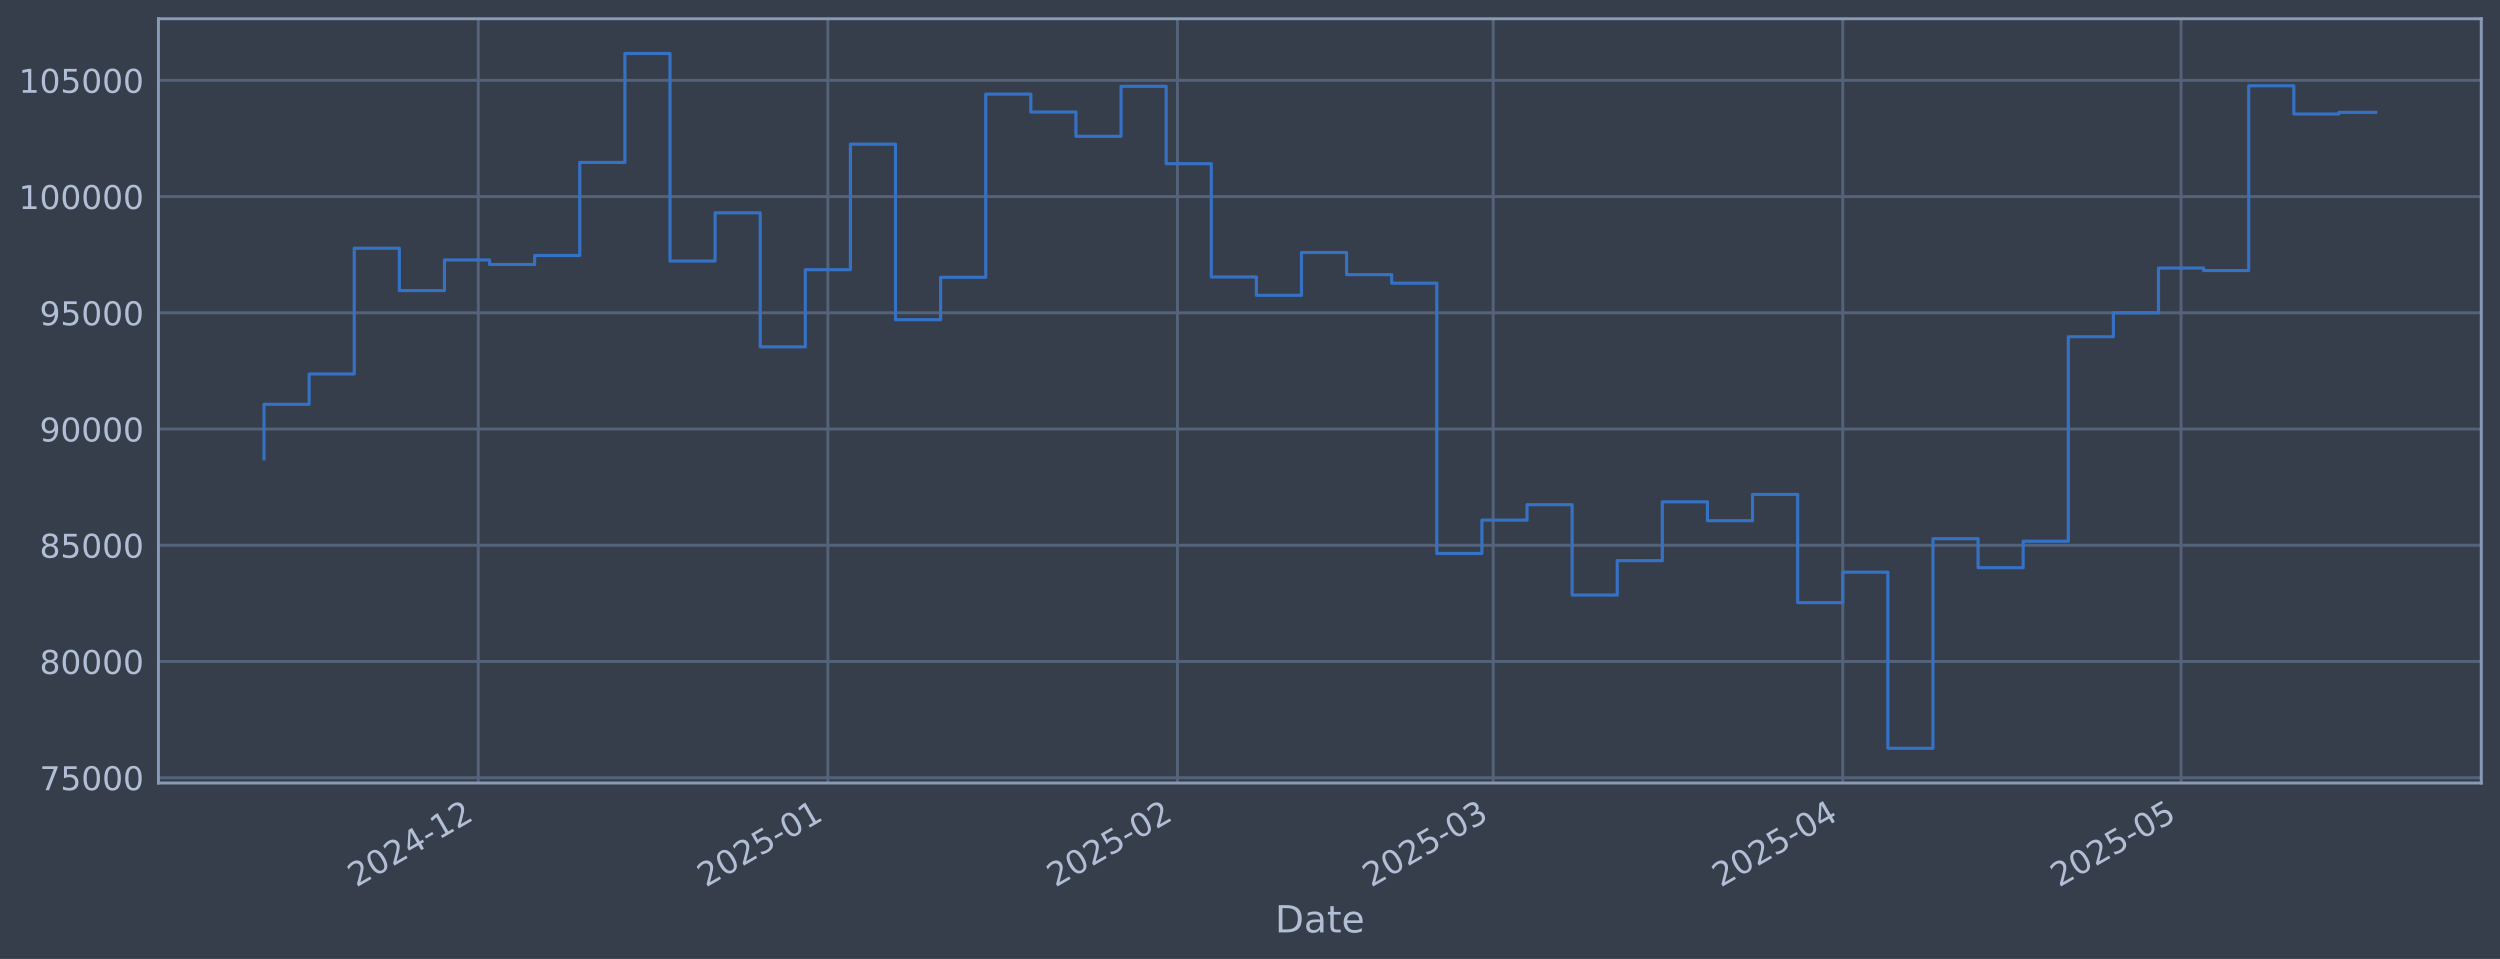
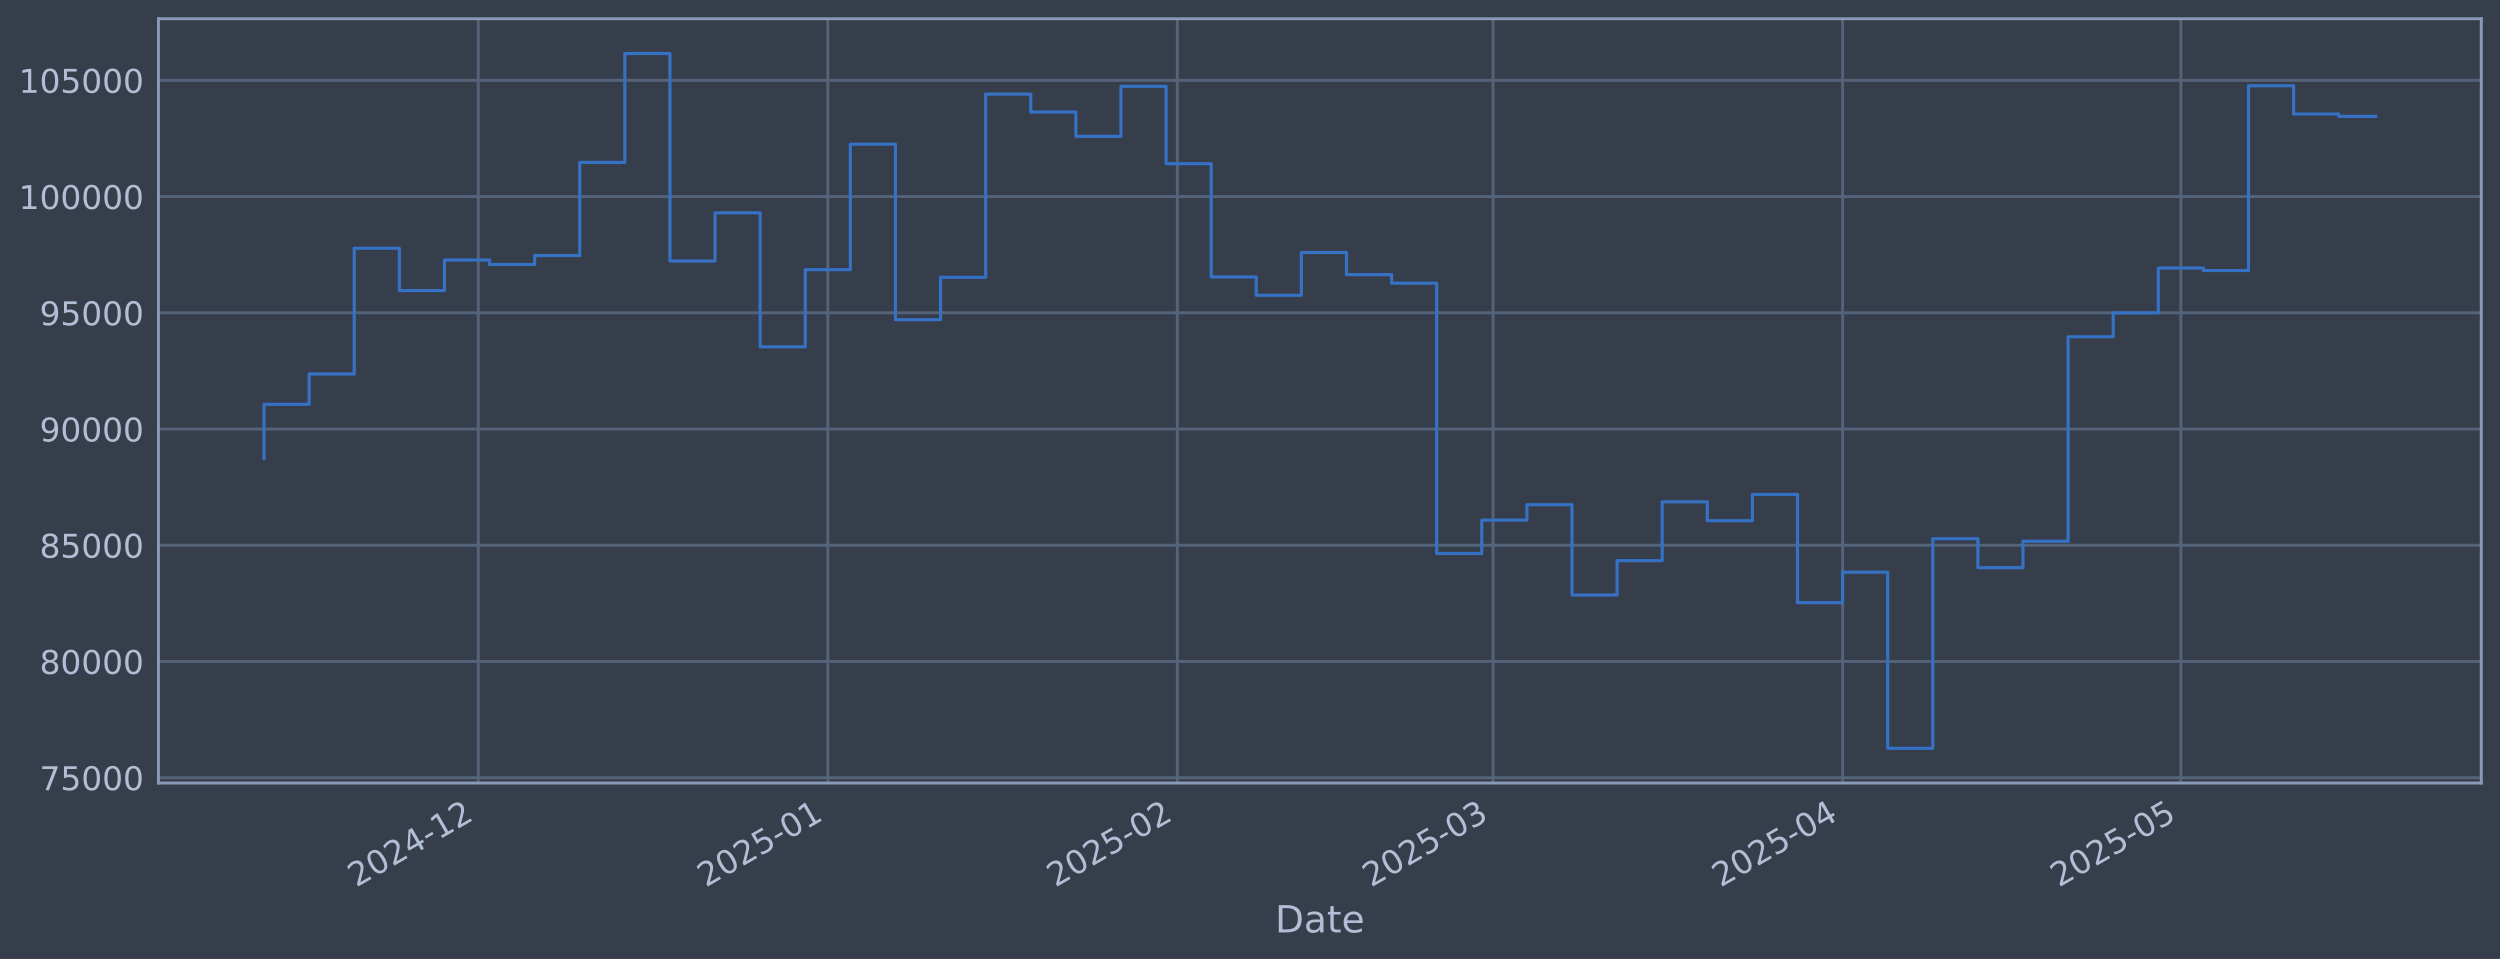
<svg xmlns="http://www.w3.org/2000/svg" xmlns:xlink="http://www.w3.org/1999/xlink" width="960.9pt" height="368.58pt" viewBox="0 0 960.9 368.58" version="1.1">
  <defs>
    <style type="text/css">*{stroke-linejoin: round; stroke-linecap: butt}</style>
  </defs>
  <g id="figure_1">
    <g id="patch_1">
      <path d="M 0 368.58  L 960.9 368.58  L 960.9 0  L 0 0  z " style="fill: #373e4b" />
    </g>
    <g id="axes_1">
      <g id="patch_2">
        <path d="M 60.901 300.96  L 953.701 300.96  L 953.701 7.2  L 60.901 7.2  z " style="fill: #373e4b" />
      </g>
      <g id="matplotlib.axis_1">
        <g id="xtick_1">
          <g id="line2d_1">
-             <path d="M 183.833 300.96  L 183.833 7.2  " clip-path="url(#p0faa758f57)" style="fill: none; stroke: #546379; stroke-width: 1.12; stroke-linecap: square" />
+             <path d="M 183.825 300.96  L 183.825 7.2  " clip-path="url(#p0ddc50147a)" style="fill: none; stroke: #546379; stroke-width: 1.12; stroke-linecap: square" />
          </g>
          <g id="line2d_2" />
          <g id="text_1">
-             <g style="fill: #b1bed6" transform="translate(136.9301 341.1745) rotate(-30) scale(0.126 -0.126)">
+             <g style="fill: #b1bed6" transform="translate(136.9217 341.1745) rotate(-30) scale(0.126 -0.126)">
              <defs>
                <path id="DejaVuSans-32" d="M 1228 531  L 3431 531  L 3431 0  L 469 0  L 469 531  Q 828 903 1448 1529  Q 2069 2156 2228 2338  Q 2531 2678 2651 2914  Q 2772 3150 2772 3378  Q 2772 3750 2511 3984  Q 2250 4219 1831 4219  Q 1534 4219 1204 4116  Q 875 4013 500 3803  L 500 4441  Q 881 4594 1212 4672  Q 1544 4750 1819 4750  Q 2544 4750 2975 4387  Q 3406 4025 3406 3419  Q 3406 3131 3298 2873  Q 3191 2616 2906 2266  Q 2828 2175 2409 1742  Q 1991 1309 1228 531  z " transform="scale(0.015625)" />
                <path id="DejaVuSans-30" d="M 2034 4250  Q 1547 4250 1301 3770  Q 1056 3291 1056 2328  Q 1056 1369 1301 889  Q 1547 409 2034 409  Q 2525 409 2770 889  Q 3016 1369 3016 2328  Q 3016 3291 2770 3770  Q 2525 4250 2034 4250  z M 2034 4750  Q 2819 4750 3233 4129  Q 3647 3509 3647 2328  Q 3647 1150 3233 529  Q 2819 -91 2034 -91  Q 1250 -91 836 529  Q 422 1150 422 2328  Q 422 3509 836 4129  Q 1250 4750 2034 4750  z " transform="scale(0.015625)" />
                <path id="DejaVuSans-34" d="M 2419 4116  L 825 1625  L 2419 1625  L 2419 4116  z M 2253 4666  L 3047 4666  L 3047 1625  L 3713 1625  L 3713 1100  L 3047 1100  L 3047 0  L 2419 0  L 2419 1100  L 313 1100  L 313 1709  L 2253 4666  z " transform="scale(0.015625)" />
                <path id="DejaVuSans-2d" d="M 313 2009  L 1997 2009  L 1997 1497  L 313 1497  L 313 2009  z " transform="scale(0.015625)" />
                <path id="DejaVuSans-31" d="M 794 531  L 1825 531  L 1825 4091  L 703 3866  L 703 4441  L 1819 4666  L 2450 4666  L 2450 531  L 3481 531  L 3481 0  L 794 0  L 794 531  z " transform="scale(0.015625)" />
              </defs>
              <use xlink:href="#DejaVuSans-32" />
              <use xlink:href="#DejaVuSans-30" transform="translate(63.62305 0)" />
              <use xlink:href="#DejaVuSans-32" transform="translate(127.2461 0)" />
              <use xlink:href="#DejaVuSans-34" transform="translate(190.8691 0)" />
              <use xlink:href="#DejaVuSans-2d" transform="translate(254.4922 0)" />
              <use xlink:href="#DejaVuSans-31" transform="translate(290.5762 0)" />
              <use xlink:href="#DejaVuSans-32" transform="translate(354.1992 0)" />
            </g>
          </g>
        </g>
        <g id="xtick_2">
          <g id="line2d_3">
-             <path d="M 318.196 300.96  L 318.196 7.2  " clip-path="url(#p0faa758f57)" style="fill: none; stroke: #546379; stroke-width: 1.12; stroke-linecap: square" />
+             <path d="M 318.174 300.96  L 318.174 7.2  " clip-path="url(#p0ddc50147a)" style="fill: none; stroke: #546379; stroke-width: 1.12; stroke-linecap: square" />
          </g>
          <g id="line2d_4" />
          <g id="text_2">
-             <g style="fill: #b1bed6" transform="translate(271.2923 341.1745) rotate(-30) scale(0.126 -0.126)">
+             <g style="fill: #b1bed6" transform="translate(271.2703 341.1745) rotate(-30) scale(0.126 -0.126)">
              <defs>
                <path id="DejaVuSans-35" d="M 691 4666  L 3169 4666  L 3169 4134  L 1269 4134  L 1269 2991  Q 1406 3038 1543 3061  Q 1681 3084 1819 3084  Q 2600 3084 3056 2656  Q 3513 2228 3513 1497  Q 3513 744 3044 326  Q 2575 -91 1722 -91  Q 1428 -91 1123 -41  Q 819 9 494 109  L 494 744  Q 775 591 1075 516  Q 1375 441 1709 441  Q 2250 441 2565 725  Q 2881 1009 2881 1497  Q 2881 1984 2565 2268  Q 2250 2553 1709 2553  Q 1456 2553 1204 2497  Q 953 2441 691 2322  L 691 4666  z " transform="scale(0.015625)" />
              </defs>
              <use xlink:href="#DejaVuSans-32" />
              <use xlink:href="#DejaVuSans-30" transform="translate(63.62305 0)" />
              <use xlink:href="#DejaVuSans-32" transform="translate(127.2461 0)" />
              <use xlink:href="#DejaVuSans-35" transform="translate(190.8691 0)" />
              <use xlink:href="#DejaVuSans-2d" transform="translate(254.4922 0)" />
              <use xlink:href="#DejaVuSans-30" transform="translate(290.5762 0)" />
              <use xlink:href="#DejaVuSans-31" transform="translate(354.1992 0)" />
            </g>
          </g>
        </g>
        <g id="xtick_3">
          <g id="line2d_5">
-             <path d="M 452.558 300.96  L 452.558 7.2  " clip-path="url(#p0faa758f57)" style="fill: none; stroke: #546379; stroke-width: 1.12; stroke-linecap: square" />
+             <path d="M 452.522 300.96  L 452.522 7.2  " clip-path="url(#p0ddc50147a)" style="fill: none; stroke: #546379; stroke-width: 1.12; stroke-linecap: square" />
          </g>
          <g id="line2d_6" />
          <g id="text_3">
-             <g style="fill: #b1bed6" transform="translate(405.6545 341.1745) rotate(-30) scale(0.126 -0.126)">
+             <g style="fill: #b1bed6" transform="translate(405.6189 341.1745) rotate(-30) scale(0.126 -0.126)">
              <use xlink:href="#DejaVuSans-32" />
              <use xlink:href="#DejaVuSans-30" transform="translate(63.62305 0)" />
              <use xlink:href="#DejaVuSans-32" transform="translate(127.2461 0)" />
              <use xlink:href="#DejaVuSans-35" transform="translate(190.8691 0)" />
              <use xlink:href="#DejaVuSans-2d" transform="translate(254.4922 0)" />
              <use xlink:href="#DejaVuSans-30" transform="translate(290.5762 0)" />
              <use xlink:href="#DejaVuSans-32" transform="translate(354.1992 0)" />
            </g>
          </g>
        </g>
        <g id="xtick_4">
          <g id="line2d_7">
-             <path d="M 573.917 300.96  L 573.917 7.2  " clip-path="url(#p0faa758f57)" style="fill: none; stroke: #546379; stroke-width: 1.12; stroke-linecap: square" />
+             <path d="M 573.869 300.96  L 573.869 7.2  " clip-path="url(#p0ddc50147a)" style="fill: none; stroke: #546379; stroke-width: 1.12; stroke-linecap: square" />
          </g>
          <g id="line2d_8" />
          <g id="text_4">
-             <g style="fill: #b1bed6" transform="translate(527.0139 341.1745) rotate(-30) scale(0.126 -0.126)">
+             <g style="fill: #b1bed6" transform="translate(526.966 341.1745) rotate(-30) scale(0.126 -0.126)">
              <defs>
                <path id="DejaVuSans-33" d="M 2597 2516  Q 3050 2419 3304 2112  Q 3559 1806 3559 1356  Q 3559 666 3084 287  Q 2609 -91 1734 -91  Q 1441 -91 1130 -33  Q 819 25 488 141  L 488 750  Q 750 597 1062 519  Q 1375 441 1716 441  Q 2309 441 2620 675  Q 2931 909 2931 1356  Q 2931 1769 2642 2001  Q 2353 2234 1838 2234  L 1294 2234  L 1294 2753  L 1863 2753  Q 2328 2753 2575 2939  Q 2822 3125 2822 3475  Q 2822 3834 2567 4026  Q 2313 4219 1838 4219  Q 1578 4219 1281 4162  Q 984 4106 628 3988  L 628 4550  Q 988 4650 1302 4700  Q 1616 4750 1894 4750  Q 2613 4750 3031 4423  Q 3450 4097 3450 3541  Q 3450 3153 3228 2886  Q 3006 2619 2597 2516  z " transform="scale(0.015625)" />
              </defs>
              <use xlink:href="#DejaVuSans-32" />
              <use xlink:href="#DejaVuSans-30" transform="translate(63.62305 0)" />
              <use xlink:href="#DejaVuSans-32" transform="translate(127.2461 0)" />
              <use xlink:href="#DejaVuSans-35" transform="translate(190.8691 0)" />
              <use xlink:href="#DejaVuSans-2d" transform="translate(254.4922 0)" />
              <use xlink:href="#DejaVuSans-30" transform="translate(290.5762 0)" />
              <use xlink:href="#DejaVuSans-33" transform="translate(354.1992 0)" />
            </g>
          </g>
        </g>
        <g id="xtick_5">
          <g id="line2d_9">
-             <path d="M 708.279 300.96  L 708.279 7.2  " clip-path="url(#p0faa758f57)" style="fill: none; stroke: #546379; stroke-width: 1.12; stroke-linecap: square" />
+             <path d="M 708.218 300.96  L 708.218 7.2  " clip-path="url(#p0ddc50147a)" style="fill: none; stroke: #546379; stroke-width: 1.12; stroke-linecap: square" />
          </g>
          <g id="line2d_10" />
          <g id="text_5">
-             <g style="fill: #b1bed6" transform="translate(661.3761 341.1745) rotate(-30) scale(0.126 -0.126)">
+             <g style="fill: #b1bed6" transform="translate(661.3146 341.1745) rotate(-30) scale(0.126 -0.126)">
              <use xlink:href="#DejaVuSans-32" />
              <use xlink:href="#DejaVuSans-30" transform="translate(63.62305 0)" />
              <use xlink:href="#DejaVuSans-32" transform="translate(127.2461 0)" />
              <use xlink:href="#DejaVuSans-35" transform="translate(190.8691 0)" />
              <use xlink:href="#DejaVuSans-2d" transform="translate(254.4922 0)" />
              <use xlink:href="#DejaVuSans-30" transform="translate(290.5762 0)" />
              <use xlink:href="#DejaVuSans-34" transform="translate(354.1992 0)" />
            </g>
          </g>
        </g>
        <g id="xtick_6">
          <g id="line2d_11">
-             <path d="M 838.307 300.96  L 838.307 7.2  " clip-path="url(#p0faa758f57)" style="fill: none; stroke: #546379; stroke-width: 1.12; stroke-linecap: square" />
+             <path d="M 838.233 300.96  L 838.233 7.2  " clip-path="url(#p0ddc50147a)" style="fill: none; stroke: #546379; stroke-width: 1.12; stroke-linecap: square" />
          </g>
          <g id="line2d_12" />
          <g id="text_6">
-             <g style="fill: #b1bed6" transform="translate(791.4041 341.1745) rotate(-30) scale(0.126 -0.126)">
+             <g style="fill: #b1bed6" transform="translate(791.3293 341.1745) rotate(-30) scale(0.126 -0.126)">
              <use xlink:href="#DejaVuSans-32" />
              <use xlink:href="#DejaVuSans-30" transform="translate(63.62305 0)" />
              <use xlink:href="#DejaVuSans-32" transform="translate(127.2461 0)" />
              <use xlink:href="#DejaVuSans-35" transform="translate(190.8691 0)" />
              <use xlink:href="#DejaVuSans-2d" transform="translate(254.4922 0)" />
              <use xlink:href="#DejaVuSans-30" transform="translate(290.5762 0)" />
              <use xlink:href="#DejaVuSans-35" transform="translate(354.1992 0)" />
            </g>
          </g>
        </g>
        <g id="text_7">
          <g style="fill: #b1bed6" transform="translate(490.0914 358.3856) scale(0.144 -0.144)">
            <defs>
              <path id="DejaVuSans-44" d="M 1259 4147  L 1259 519  L 2022 519  Q 2988 519 3436 956  Q 3884 1394 3884 2338  Q 3884 3275 3436 3711  Q 2988 4147 2022 4147  L 1259 4147  z M 628 4666  L 1925 4666  Q 3281 4666 3915 4102  Q 4550 3538 4550 2338  Q 4550 1131 3912 565  Q 3275 0 1925 0  L 628 0  L 628 4666  z " transform="scale(0.015625)" />
              <path id="DejaVuSans-61" d="M 2194 1759  Q 1497 1759 1228 1600  Q 959 1441 959 1056  Q 959 750 1161 570  Q 1363 391 1709 391  Q 2188 391 2477 730  Q 2766 1069 2766 1631  L 2766 1759  L 2194 1759  z M 3341 1997  L 3341 0  L 2766 0  L 2766 531  Q 2569 213 2275 61  Q 1981 -91 1556 -91  Q 1019 -91 701 211  Q 384 513 384 1019  Q 384 1609 779 1909  Q 1175 2209 1959 2209  L 2766 2209  L 2766 2266  Q 2766 2663 2505 2880  Q 2244 3097 1772 3097  Q 1472 3097 1187 3025  Q 903 2953 641 2809  L 641 3341  Q 956 3463 1253 3523  Q 1550 3584 1831 3584  Q 2591 3584 2966 3190  Q 3341 2797 3341 1997  z " transform="scale(0.015625)" />
              <path id="DejaVuSans-74" d="M 1172 4494  L 1172 3500  L 2356 3500  L 2356 3053  L 1172 3053  L 1172 1153  Q 1172 725 1289 603  Q 1406 481 1766 481  L 2356 481  L 2356 0  L 1766 0  Q 1100 0 847 248  Q 594 497 594 1153  L 594 3053  L 172 3053  L 172 3500  L 594 3500  L 594 4494  L 1172 4494  z " transform="scale(0.015625)" />
              <path id="DejaVuSans-65" d="M 3597 1894  L 3597 1613  L 953 1613  Q 991 1019 1311 708  Q 1631 397 2203 397  Q 2534 397 2845 478  Q 3156 559 3463 722  L 3463 178  Q 3153 47 2828 -22  Q 2503 -91 2169 -91  Q 1331 -91 842 396  Q 353 884 353 1716  Q 353 2575 817 3079  Q 1281 3584 2069 3584  Q 2775 3584 3186 3129  Q 3597 2675 3597 1894  z M 3022 2063  Q 3016 2534 2758 2815  Q 2500 3097 2075 3097  Q 1594 3097 1305 2825  Q 1016 2553 972 2059  L 3022 2063  z " transform="scale(0.015625)" />
            </defs>
            <use xlink:href="#DejaVuSans-44" />
            <use xlink:href="#DejaVuSans-61" transform="translate(77.00195 0)" />
            <use xlink:href="#DejaVuSans-74" transform="translate(138.2812 0)" />
            <use xlink:href="#DejaVuSans-65" transform="translate(177.4902 0)" />
          </g>
        </g>
      </g>
      <g id="matplotlib.axis_2">
        <g id="ytick_1">
          <g id="line2d_13">
-             <path d="M 60.901 298.924  L 953.701 298.924  " clip-path="url(#p0faa758f57)" style="fill: none; stroke: #546379; stroke-width: 1.12; stroke-linecap: square" />
+             <path d="M 60.901 298.924  L 953.701 298.924  " clip-path="url(#p0ddc50147a)" style="fill: none; stroke: #546379; stroke-width: 1.12; stroke-linecap: square" />
          </g>
          <g id="line2d_14" />
          <g id="text_8">
            <g style="fill: #b1bed6" transform="translate(15.21675 303.7108) scale(0.126 -0.126)">
              <defs>
                <path id="DejaVuSans-37" d="M 525 4666  L 3525 4666  L 3525 4397  L 1831 0  L 1172 0  L 2766 4134  L 525 4134  L 525 4666  z " transform="scale(0.015625)" />
              </defs>
              <use xlink:href="#DejaVuSans-37" />
              <use xlink:href="#DejaVuSans-35" transform="translate(63.62305 0)" />
              <use xlink:href="#DejaVuSans-30" transform="translate(127.2461 0)" />
              <use xlink:href="#DejaVuSans-30" transform="translate(190.8691 0)" />
              <use xlink:href="#DejaVuSans-30" transform="translate(254.4922 0)" />
            </g>
          </g>
        </g>
        <g id="ytick_2">
          <g id="line2d_15">
-             <path d="M 60.901 254.25  L 953.701 254.25  " clip-path="url(#p0faa758f57)" style="fill: none; stroke: #546379; stroke-width: 1.12; stroke-linecap: square" />
+             <path d="M 60.901 254.25  L 953.701 254.25  " clip-path="url(#p0ddc50147a)" style="fill: none; stroke: #546379; stroke-width: 1.12; stroke-linecap: square" />
          </g>
          <g id="line2d_16" />
          <g id="text_9">
            <g style="fill: #b1bed6" transform="translate(15.21675 259.037) scale(0.126 -0.126)">
              <defs>
                <path id="DejaVuSans-38" d="M 2034 2216  Q 1584 2216 1326 1975  Q 1069 1734 1069 1313  Q 1069 891 1326 650  Q 1584 409 2034 409  Q 2484 409 2743 651  Q 3003 894 3003 1313  Q 3003 1734 2745 1975  Q 2488 2216 2034 2216  z M 1403 2484  Q 997 2584 770 2862  Q 544 3141 544 3541  Q 544 4100 942 4425  Q 1341 4750 2034 4750  Q 2731 4750 3128 4425  Q 3525 4100 3525 3541  Q 3525 3141 3298 2862  Q 3072 2584 2669 2484  Q 3125 2378 3379 2068  Q 3634 1759 3634 1313  Q 3634 634 3220 271  Q 2806 -91 2034 -91  Q 1263 -91 848 271  Q 434 634 434 1313  Q 434 1759 690 2068  Q 947 2378 1403 2484  z M 1172 3481  Q 1172 3119 1398 2916  Q 1625 2713 2034 2713  Q 2441 2713 2670 2916  Q 2900 3119 2900 3481  Q 2900 3844 2670 4047  Q 2441 4250 2034 4250  Q 1625 4250 1398 4047  Q 1172 3844 1172 3481  z " transform="scale(0.015625)" />
              </defs>
              <use xlink:href="#DejaVuSans-38" />
              <use xlink:href="#DejaVuSans-30" transform="translate(63.62305 0)" />
              <use xlink:href="#DejaVuSans-30" transform="translate(127.2461 0)" />
              <use xlink:href="#DejaVuSans-30" transform="translate(190.8691 0)" />
              <use xlink:href="#DejaVuSans-30" transform="translate(254.4922 0)" />
            </g>
          </g>
        </g>
        <g id="ytick_3">
          <g id="line2d_17">
-             <path d="M 60.901 209.576  L 953.701 209.576  " clip-path="url(#p0faa758f57)" style="fill: none; stroke: #546379; stroke-width: 1.12; stroke-linecap: square" />
+             <path d="M 60.901 209.576  L 953.701 209.576  " clip-path="url(#p0ddc50147a)" style="fill: none; stroke: #546379; stroke-width: 1.12; stroke-linecap: square" />
          </g>
          <g id="line2d_18" />
          <g id="text_10">
            <g style="fill: #b1bed6" transform="translate(15.21675 214.3633) scale(0.126 -0.126)">
              <use xlink:href="#DejaVuSans-38" />
              <use xlink:href="#DejaVuSans-35" transform="translate(63.62305 0)" />
              <use xlink:href="#DejaVuSans-30" transform="translate(127.2461 0)" />
              <use xlink:href="#DejaVuSans-30" transform="translate(190.8691 0)" />
              <use xlink:href="#DejaVuSans-30" transform="translate(254.4922 0)" />
            </g>
          </g>
        </g>
        <g id="ytick_4">
          <g id="line2d_19">
-             <path d="M 60.901 164.903  L 953.701 164.903  " clip-path="url(#p0faa758f57)" style="fill: none; stroke: #546379; stroke-width: 1.12; stroke-linecap: square" />
+             <path d="M 60.901 164.903  L 953.701 164.903  " clip-path="url(#p0ddc50147a)" style="fill: none; stroke: #546379; stroke-width: 1.12; stroke-linecap: square" />
          </g>
          <g id="line2d_20" />
          <g id="text_11">
            <g style="fill: #b1bed6" transform="translate(15.21675 169.6896) scale(0.126 -0.126)">
              <defs>
                <path id="DejaVuSans-39" d="M 703 97  L 703 672  Q 941 559 1184 500  Q 1428 441 1663 441  Q 2288 441 2617 861  Q 2947 1281 2994 2138  Q 2813 1869 2534 1725  Q 2256 1581 1919 1581  Q 1219 1581 811 2004  Q 403 2428 403 3163  Q 403 3881 828 4315  Q 1253 4750 1959 4750  Q 2769 4750 3195 4129  Q 3622 3509 3622 2328  Q 3622 1225 3098 567  Q 2575 -91 1691 -91  Q 1453 -91 1209 -44  Q 966 3 703 97  z M 1959 2075  Q 2384 2075 2632 2365  Q 2881 2656 2881 3163  Q 2881 3666 2632 3958  Q 2384 4250 1959 4250  Q 1534 4250 1286 3958  Q 1038 3666 1038 3163  Q 1038 2656 1286 2365  Q 1534 2075 1959 2075  z " transform="scale(0.015625)" />
              </defs>
              <use xlink:href="#DejaVuSans-39" />
              <use xlink:href="#DejaVuSans-30" transform="translate(63.62305 0)" />
              <use xlink:href="#DejaVuSans-30" transform="translate(127.2461 0)" />
              <use xlink:href="#DejaVuSans-30" transform="translate(190.8691 0)" />
              <use xlink:href="#DejaVuSans-30" transform="translate(254.4922 0)" />
            </g>
          </g>
        </g>
        <g id="ytick_5">
          <g id="line2d_21">
-             <path d="M 60.901 120.229  L 953.701 120.229  " clip-path="url(#p0faa758f57)" style="fill: none; stroke: #546379; stroke-width: 1.12; stroke-linecap: square" />
+             <path d="M 60.901 120.229  L 953.701 120.229  " clip-path="url(#p0ddc50147a)" style="fill: none; stroke: #546379; stroke-width: 1.12; stroke-linecap: square" />
          </g>
          <g id="line2d_22" />
          <g id="text_12">
            <g style="fill: #b1bed6" transform="translate(15.21675 125.0159) scale(0.126 -0.126)">
              <use xlink:href="#DejaVuSans-39" />
              <use xlink:href="#DejaVuSans-35" transform="translate(63.62305 0)" />
              <use xlink:href="#DejaVuSans-30" transform="translate(127.2461 0)" />
              <use xlink:href="#DejaVuSans-30" transform="translate(190.8691 0)" />
              <use xlink:href="#DejaVuSans-30" transform="translate(254.4922 0)" />
            </g>
          </g>
        </g>
        <g id="ytick_6">
          <g id="line2d_23">
-             <path d="M 60.901 75.555  L 953.701 75.555  " clip-path="url(#p0faa758f57)" style="fill: none; stroke: #546379; stroke-width: 1.12; stroke-linecap: square" />
+             <path d="M 60.901 75.555  L 953.701 75.555  " clip-path="url(#p0ddc50147a)" style="fill: none; stroke: #546379; stroke-width: 1.12; stroke-linecap: square" />
          </g>
          <g id="line2d_24" />
          <g id="text_13">
            <g style="fill: #b1bed6" transform="translate(7.2 80.34213) scale(0.126 -0.126)">
              <use xlink:href="#DejaVuSans-31" />
              <use xlink:href="#DejaVuSans-30" transform="translate(63.62305 0)" />
              <use xlink:href="#DejaVuSans-30" transform="translate(127.2461 0)" />
              <use xlink:href="#DejaVuSans-30" transform="translate(190.8691 0)" />
              <use xlink:href="#DejaVuSans-30" transform="translate(254.4922 0)" />
              <use xlink:href="#DejaVuSans-30" transform="translate(318.1152 0)" />
            </g>
          </g>
        </g>
        <g id="ytick_7">
          <g id="line2d_25">
-             <path d="M 60.901 30.881  L 953.701 30.881  " clip-path="url(#p0faa758f57)" style="fill: none; stroke: #546379; stroke-width: 1.12; stroke-linecap: square" />
+             <path d="M 60.901 30.881  L 953.701 30.881  " clip-path="url(#p0ddc50147a)" style="fill: none; stroke: #546379; stroke-width: 1.12; stroke-linecap: square" />
          </g>
          <g id="line2d_26" />
          <g id="text_14">
            <g style="fill: #b1bed6" transform="translate(7.2 35.6684) scale(0.126 -0.126)">
              <use xlink:href="#DejaVuSans-31" />
              <use xlink:href="#DejaVuSans-30" transform="translate(63.62305 0)" />
              <use xlink:href="#DejaVuSans-35" transform="translate(127.2461 0)" />
              <use xlink:href="#DejaVuSans-30" transform="translate(190.8691 0)" />
              <use xlink:href="#DejaVuSans-30" transform="translate(254.4922 0)" />
              <use xlink:href="#DejaVuSans-30" transform="translate(318.1152 0)" />
            </g>
          </g>
        </g>
      </g>
      <g id="line2d_27">
-         <path d="M 101.482 176.341  L 101.482 155.403  L 118.819 155.403  L 118.819 143.732  L 136.156 143.732  L 136.156 95.418  L 153.493 95.418  L 153.493 111.678  L 170.831 111.678  L 170.831 99.915  L 188.168 99.915  L 188.168 101.649  L 205.505 101.649  L 205.505 98.2  L 222.842 98.2  L 222.842 62.443  L 240.179 62.443  L 240.179 20.553  L 257.516 20.553  L 257.516 100.335  L 274.853 100.335  L 274.853 81.808  L 292.19 81.808  L 292.19 133.306  L 309.527 133.306  L 309.527 103.667  L 326.864 103.667  L 326.864 55.422  L 344.201 55.422  L 344.201 122.885  L 361.538 122.885  L 361.538 106.584  L 378.875 106.584  L 378.875 36.163  L 396.212 36.163  L 396.212 43.059  L 413.549 43.059  L 413.549 52.391  L 430.886 52.391  L 430.886 33.169  L 448.223 33.169  L 448.223 62.915  L 465.561 62.915  L 465.561 106.463  L 482.898 106.463  L 482.898 113.51  L 500.235 113.51  L 500.235 97.056  L 517.572 97.056  L 517.572 105.551  L 534.909 105.551  L 534.909 108.839  L 552.246 108.839  L 552.246 212.74  L 569.583 212.74  L 569.583 199.911  L 586.92 199.911  L 586.92 193.981  L 604.257 193.981  L 604.257 228.703  L 621.594 228.703  L 621.594 215.477  L 638.931 215.477  L 638.931 192.89  L 656.268 192.89  L 656.268 200.132  L 673.605 200.132  L 673.605 190.029  L 690.942 190.029  L 690.942 231.635  L 708.279 231.635  L 708.279 219.923  L 725.616 219.923  L 725.616 287.607  L 742.954 287.607  L 742.954 207.045  L 760.291 207.045  L 760.291 218.211  L 777.628 218.211  L 777.628 208.034  L 794.965 208.034  L 794.965 129.425  L 812.302 129.425  L 812.302 120.245  L 829.639 120.245  L 829.639 103.011  L 846.976 103.011  L 846.976 103.982  L 864.313 103.982  L 864.313 32.97  L 881.65 32.97  L 881.65 43.817  L 898.987 43.817  L 898.987 43.2  L 913.119 43.2  " clip-path="url(#p0faa758f57)" style="fill: none; stroke: #3572c6; stroke-width: 1.2; stroke-linecap: square" />
+         <path d="M 101.482 176.341  L 101.482 155.403  L 118.818 155.403  L 118.818 143.732  L 136.153 143.732  L 136.153 95.418  L 153.488 95.418  L 153.488 111.678  L 170.824 111.678  L 170.824 99.915  L 188.159 99.915  L 188.159 101.649  L 205.494 101.649  L 205.494 98.2  L 222.829 98.2  L 222.829 62.443  L 240.165 62.443  L 240.165 20.553  L 257.5 20.553  L 257.5 100.335  L 274.835 100.335  L 274.835 81.808  L 292.171 81.808  L 292.171 133.306  L 309.506 133.306  L 309.506 103.667  L 326.841 103.667  L 326.841 55.422  L 344.177 55.422  L 344.177 122.885  L 361.512 122.885  L 361.512 106.584  L 378.847 106.584  L 378.847 36.163  L 396.182 36.163  L 396.182 43.059  L 413.518 43.059  L 413.518 52.391  L 430.853 52.391  L 430.853 33.169  L 448.188 33.169  L 448.188 62.915  L 465.524 62.915  L 465.524 106.463  L 482.859 106.463  L 482.859 113.51  L 500.194 113.51  L 500.194 97.056  L 517.53 97.056  L 517.53 105.551  L 534.865 105.551  L 534.865 108.839  L 552.2 108.839  L 552.2 212.74  L 569.535 212.74  L 569.535 199.911  L 586.871 199.911  L 586.871 193.981  L 604.206 193.981  L 604.206 228.703  L 621.541 228.703  L 621.541 215.477  L 638.877 215.477  L 638.877 192.89  L 656.212 192.89  L 656.212 200.132  L 673.547 200.132  L 673.547 190.029  L 690.883 190.029  L 690.883 231.635  L 708.218 231.635  L 708.218 219.923  L 725.553 219.923  L 725.553 287.607  L 742.888 287.607  L 742.888 207.045  L 760.224 207.045  L 760.224 218.211  L 777.559 218.211  L 777.559 208.034  L 794.894 208.034  L 794.894 129.425  L 812.23 129.425  L 812.23 120.245  L 829.565 120.245  L 829.565 103.011  L 846.9 103.011  L 846.9 103.982  L 864.236 103.982  L 864.236 32.97  L 881.571 32.97  L 881.571 43.817  L 898.906 43.817  L 898.906 44.728  L 913.119 44.728  " clip-path="url(#p0ddc50147a)" style="fill: none; stroke: #3572c6; stroke-width: 1.2; stroke-linecap: square" />
      </g>
      <g id="patch_3">
        <path d="M 60.901 300.96  L 60.901 7.2  " style="fill: none; stroke: #899ab8; stroke-width: 1.12; stroke-linejoin: miter; stroke-linecap: square" />
      </g>
      <g id="patch_4">
        <path d="M 953.701 300.96  L 953.701 7.2  " style="fill: none; stroke: #899ab8; stroke-width: 1.12; stroke-linejoin: miter; stroke-linecap: square" />
      </g>
      <g id="patch_5">
        <path d="M 60.901 300.96  L 953.701 300.96  " style="fill: none; stroke: #899ab8; stroke-width: 1.12; stroke-linejoin: miter; stroke-linecap: square" />
      </g>
      <g id="patch_6">
        <path d="M 60.901 7.2  L 953.701 7.2  " style="fill: none; stroke: #899ab8; stroke-width: 1.12; stroke-linejoin: miter; stroke-linecap: square" />
      </g>
    </g>
  </g>
  <defs>
-     <clipPath id="p0faa758f57">
+     <clipPath id="p0ddc50147a">
      <rect x="60.901" y="7.2" width="892.8" height="293.76" />
    </clipPath>
  </defs>
</svg>
